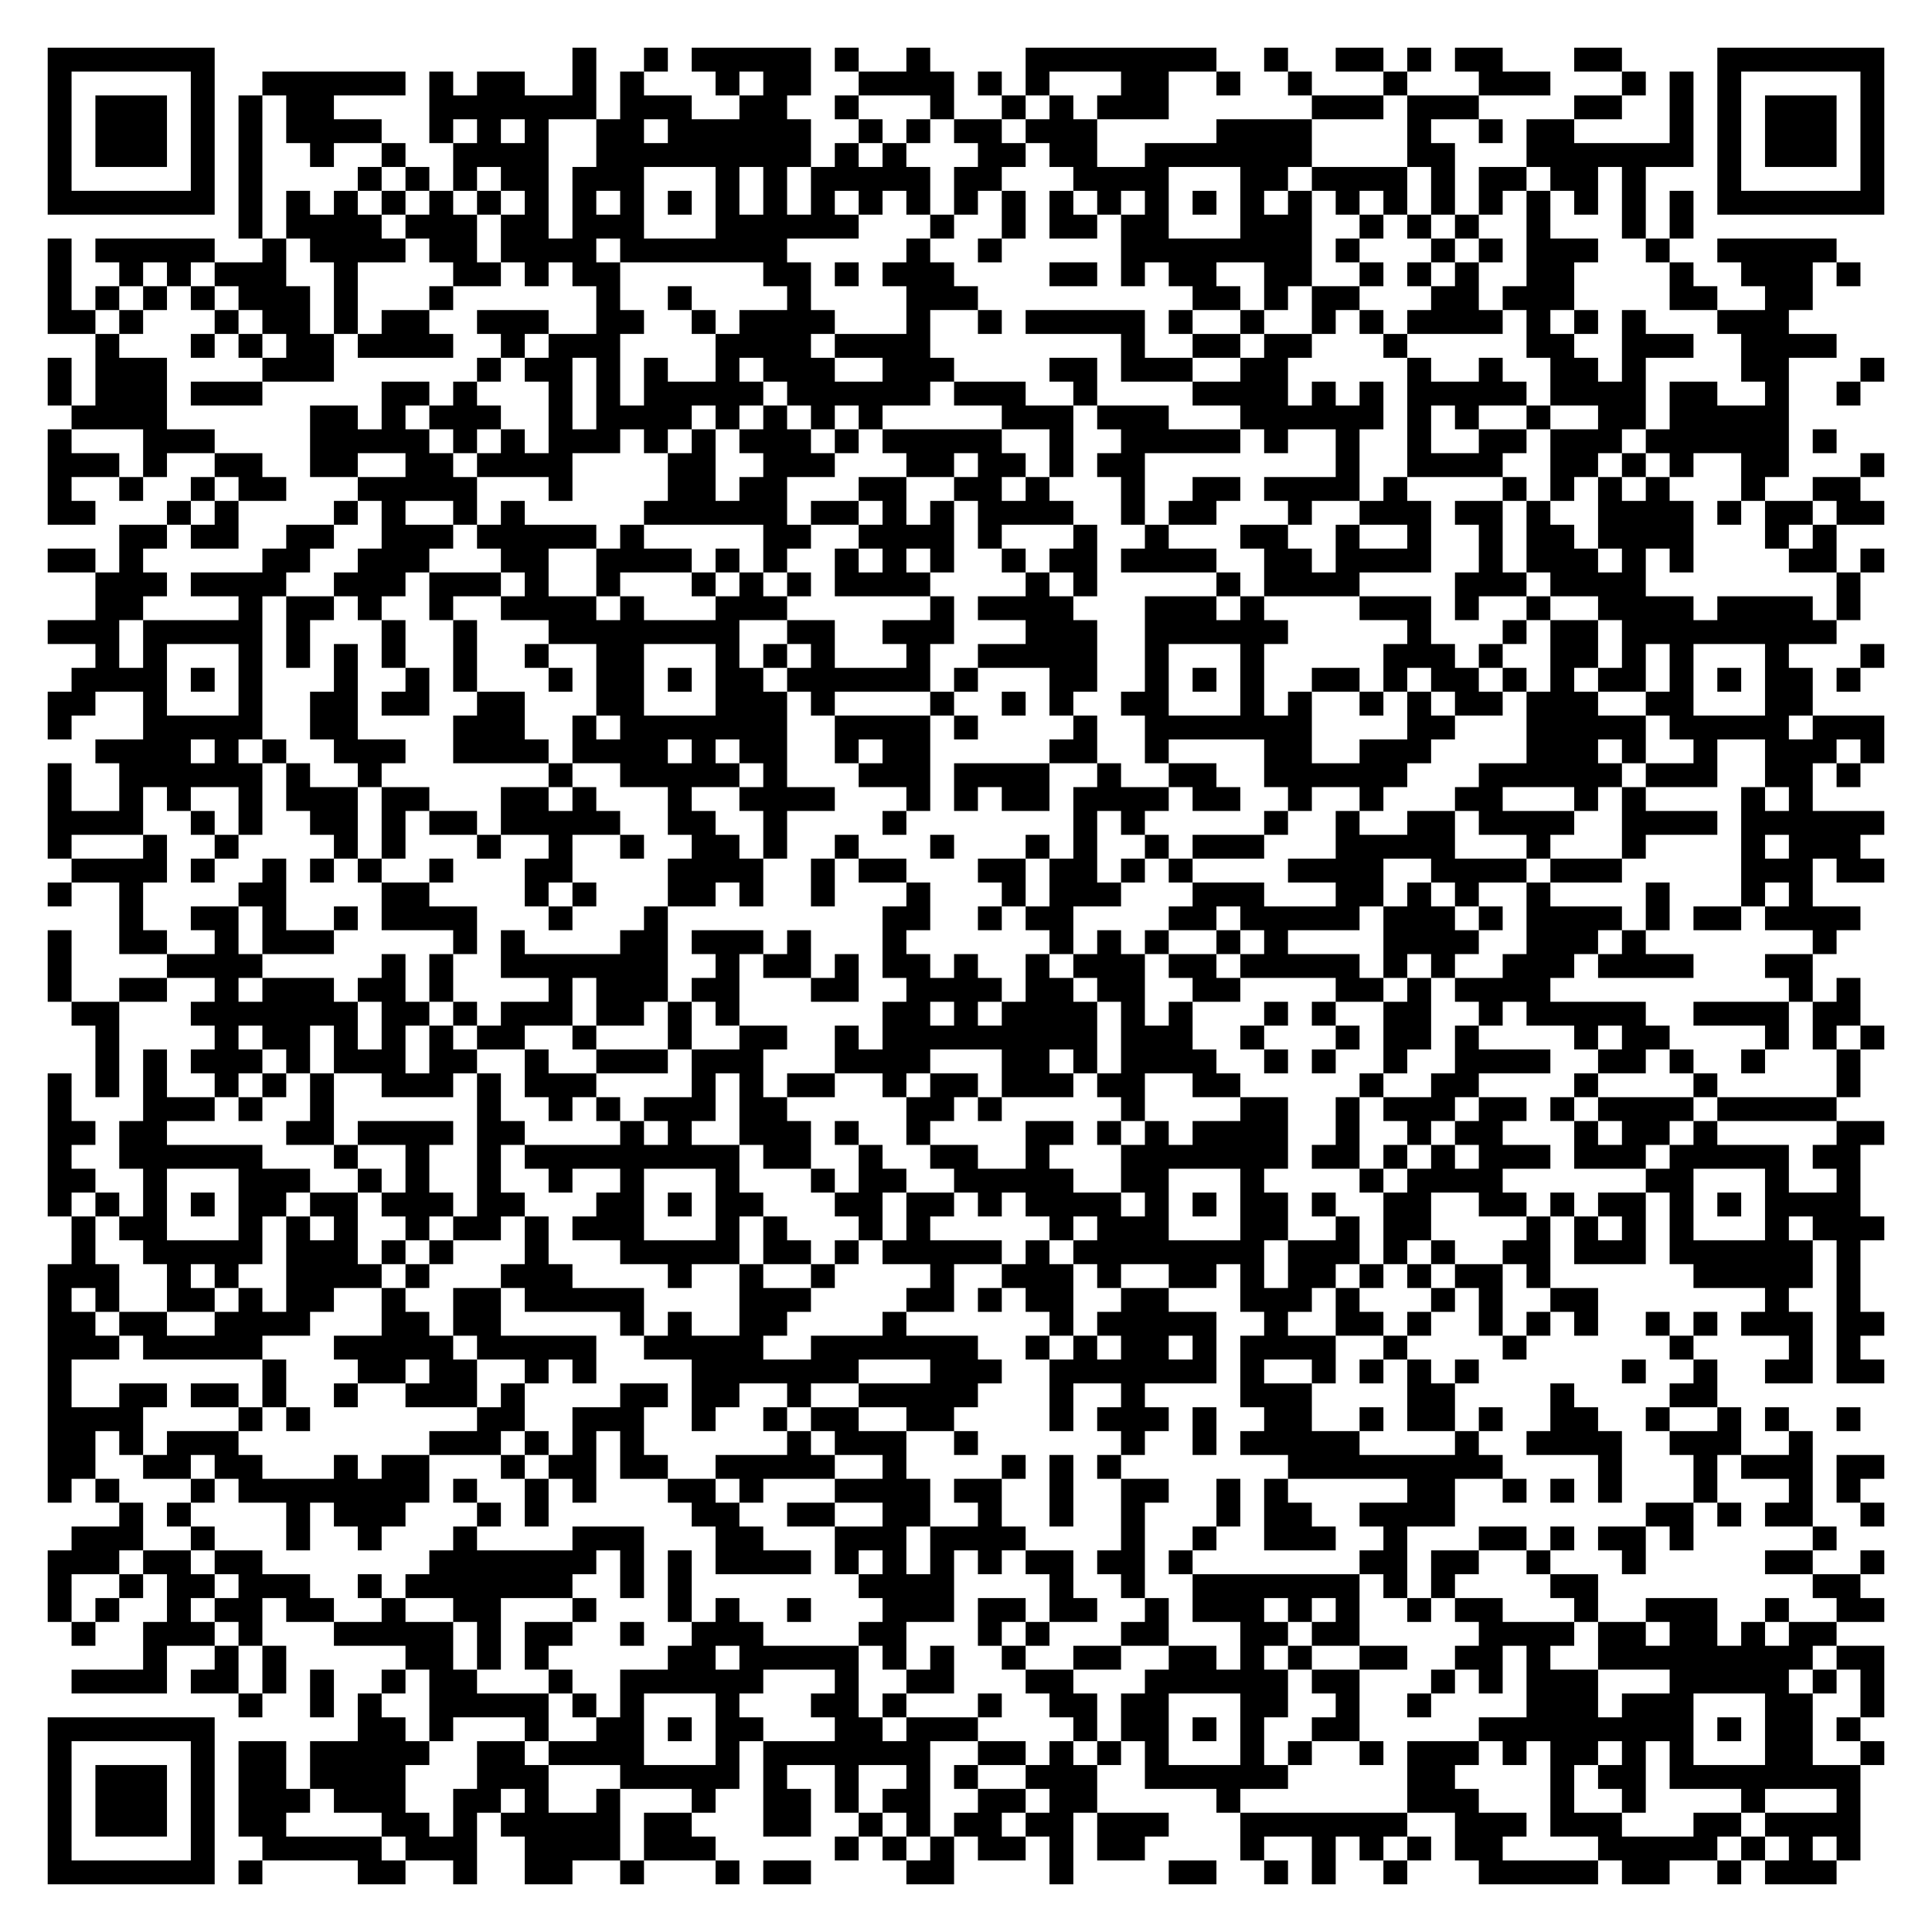
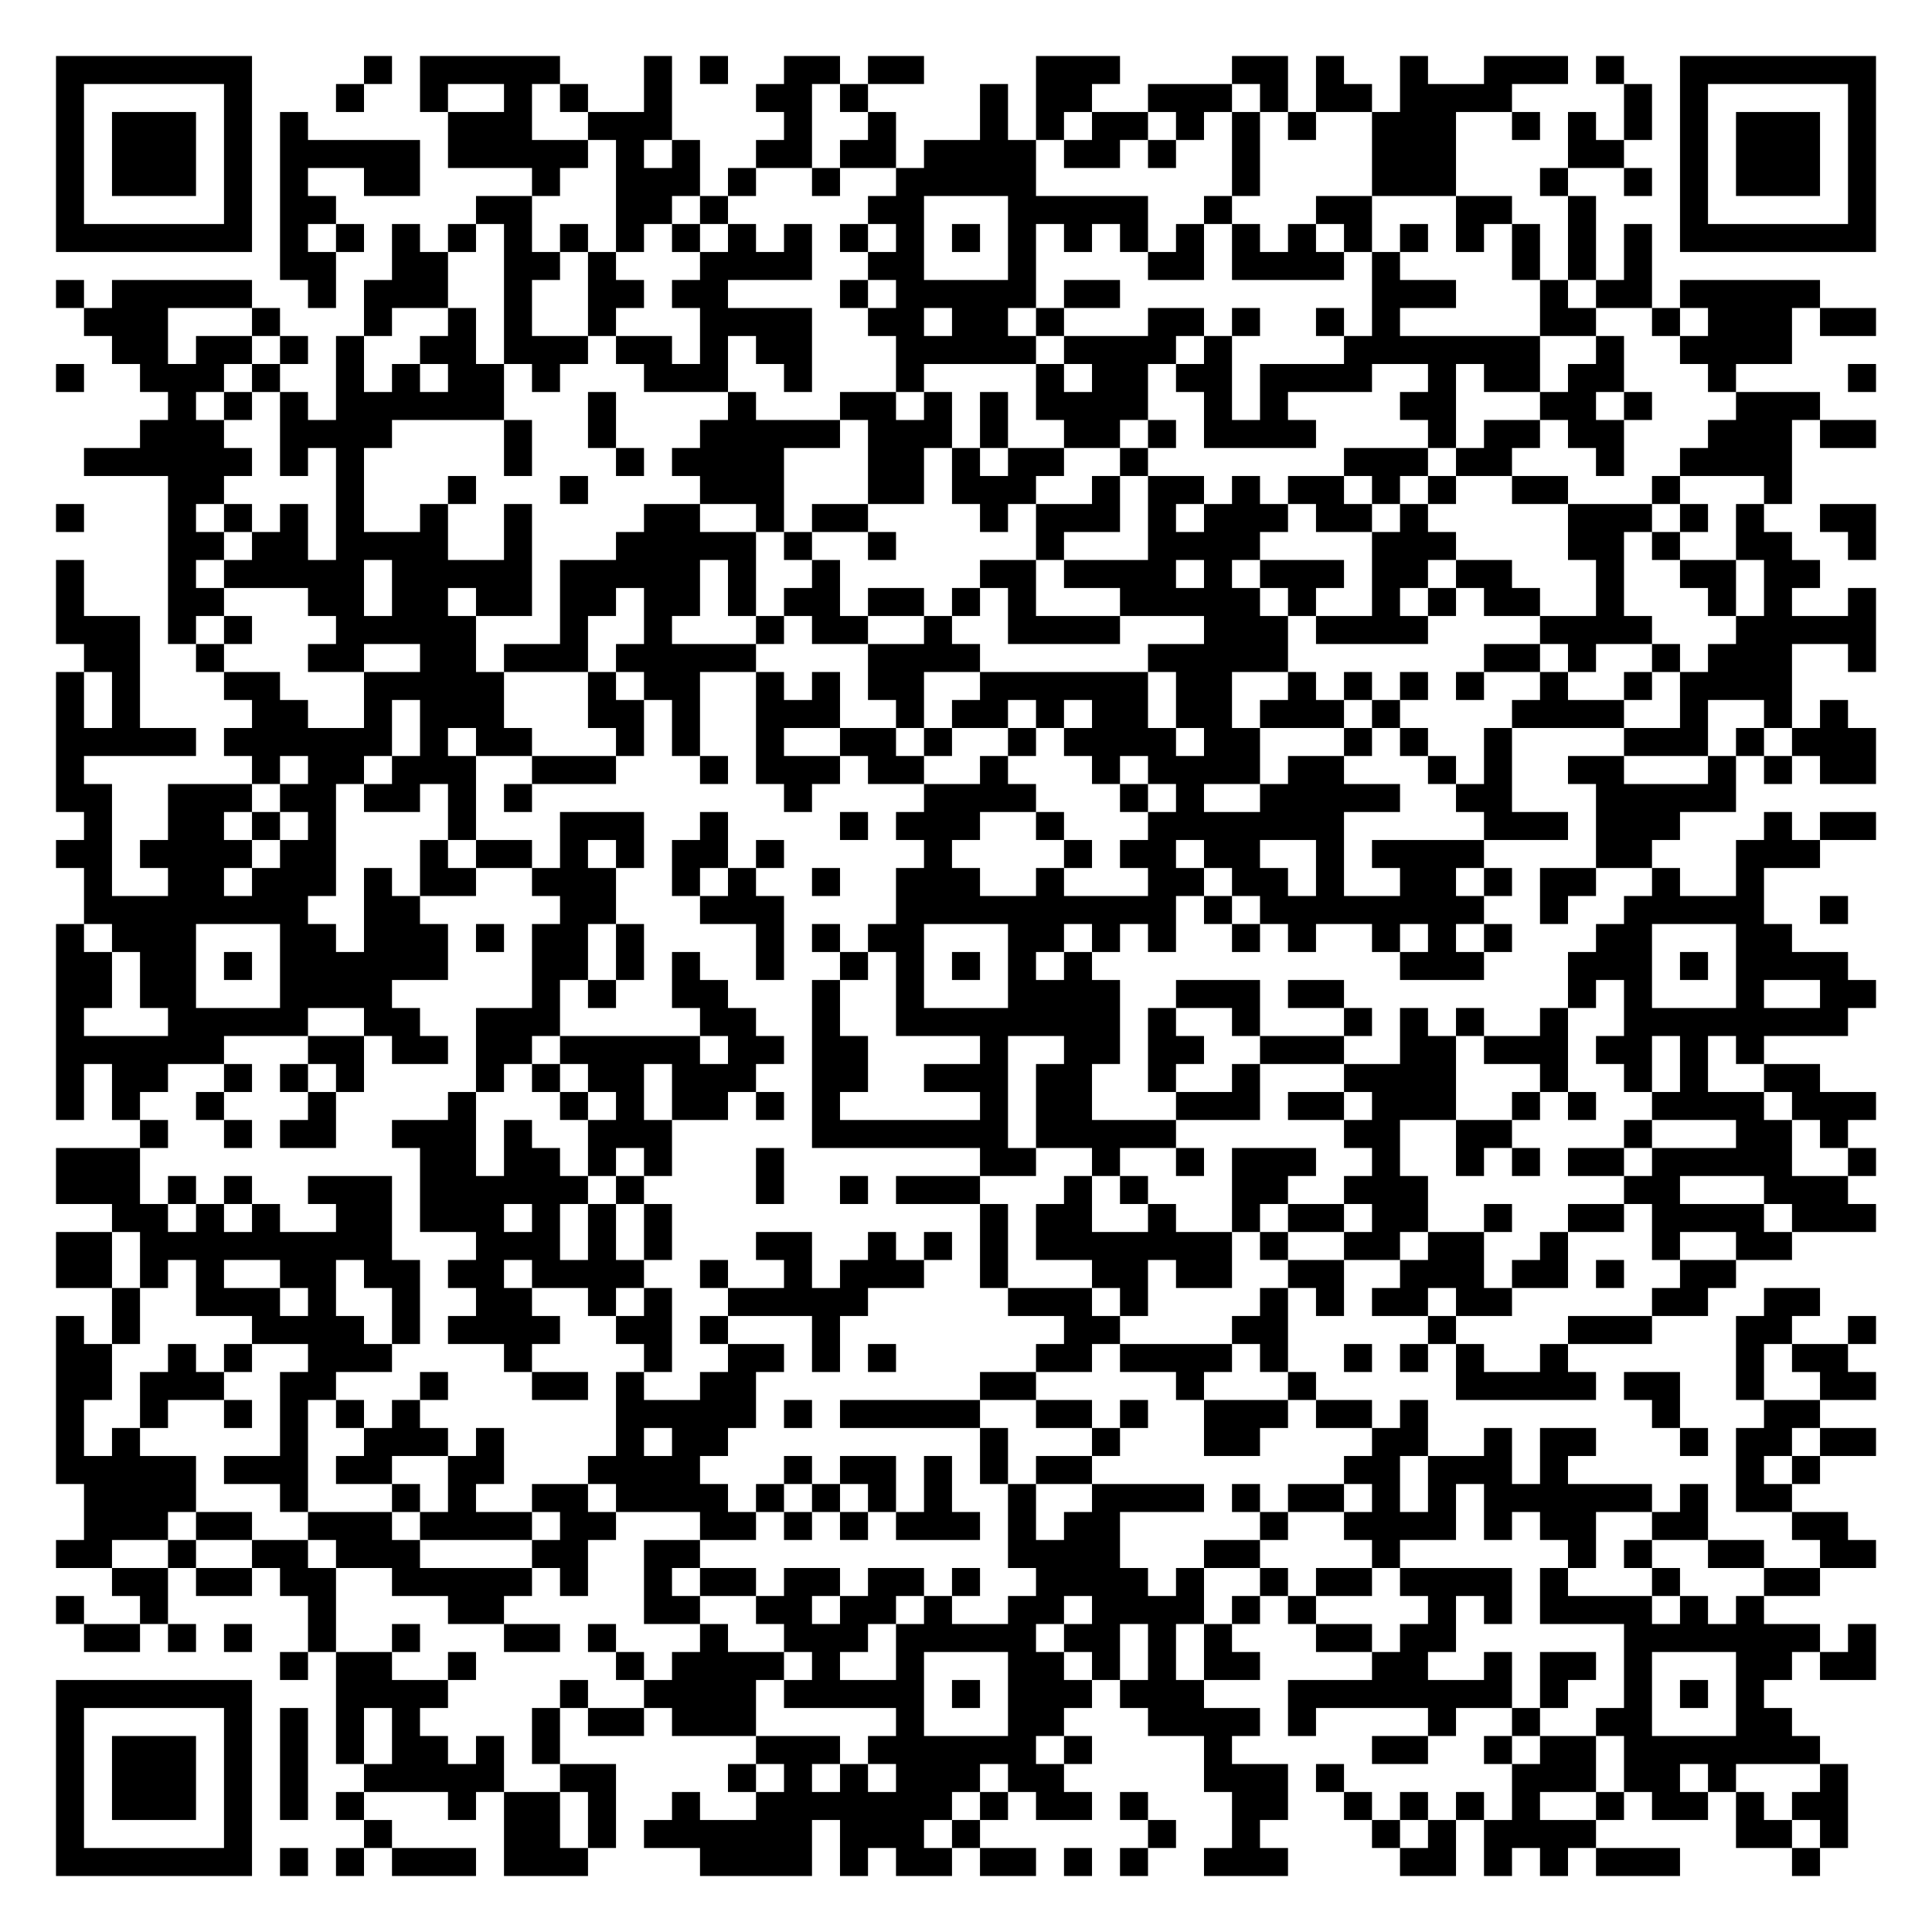
- <svg xmlns="http://www.w3.org/2000/svg" width="324" height="324" class="segno">
+ <svg xmlns="http://www.w3.org/2000/svg" width="276" height="276" class="segno">
  <g transform="scale(4)">
-     <path fill="#fff" d="M0 0h81v81h-81z" />
-     <path class="qrline" stroke="#000" d="M2 2.5h7m15 0h1m2 0h1m1 0h5m1 0h1m2 0h1m4 0h8m2 0h1m2 0h2m1 0h1m1 0h2m3 0h2m4 0h7m-77 1h1m5 0h1m2 0h6m1 0h1m1 0h2m2 0h1m1 0h1m3 0h1m1 0h2m2 0h4m1 0h1m1 0h1m3 0h2m2 0h1m2 0h1m3 0h1m3 0h3m3 0h1m1 0h1m1 0h1m5 0h1m-77 1h1m1 0h3m1 0h1m1 0h1m1 0h2m4 0h7m1 0h3m2 0h2m2 0h1m3 0h1m2 0h1m1 0h1m1 0h3m6 0h3m1 0h3m4 0h2m2 0h1m1 0h1m1 0h3m1 0h1m-77 1h1m1 0h3m1 0h1m1 0h1m1 0h4m2 0h1m1 0h1m1 0h1m2 0h2m1 0h6m2 0h1m1 0h1m1 0h2m1 0h3m5 0h4m4 0h1m2 0h1m1 0h2m4 0h1m1 0h1m1 0h3m1 0h1m-77 1h1m1 0h3m1 0h1m1 0h1m2 0h1m2 0h1m2 0h4m2 0h9m1 0h1m1 0h1m3 0h2m1 0h2m2 0h7m4 0h2m3 0h7m1 0h1m1 0h3m1 0h1m-77 1h1m5 0h1m1 0h1m4 0h1m1 0h1m1 0h1m1 0h2m1 0h3m3 0h1m1 0h1m1 0h5m1 0h2m3 0h4m3 0h2m1 0h4m1 0h1m1 0h2m1 0h2m1 0h1m3 0h1m5 0h1m-77 1h7m1 0h1m1 0h1m1 0h1m1 0h1m1 0h1m1 0h1m1 0h1m1 0h1m1 0h1m1 0h1m1 0h1m1 0h1m1 0h1m1 0h1m1 0h1m1 0h1m1 0h1m1 0h1m1 0h1m1 0h1m1 0h1m1 0h1m1 0h1m1 0h1m1 0h1m1 0h1m1 0h1m1 0h1m1 0h1m1 0h1m1 0h1m1 0h7m-69 1h1m1 0h4m1 0h3m1 0h2m1 0h3m3 0h6m3 0h1m2 0h1m1 0h2m1 0h2m3 0h3m2 0h1m1 0h1m1 0h1m2 0h1m3 0h1m1 0h1m-69 1h1m1 0h5m2 0h1m1 0h4m1 0h2m1 0h4m1 0h7m5 0h1m2 0h1m5 0h8m1 0h1m3 0h1m1 0h1m1 0h3m2 0h1m2 0h5m-75 1h1m2 0h1m1 0h1m1 0h3m2 0h1m4 0h2m1 0h1m1 0h2m6 0h2m1 0h1m1 0h3m4 0h2m1 0h1m1 0h2m2 0h2m2 0h1m1 0h1m1 0h1m2 0h2m4 0h1m2 0h3m1 0h1m-76 1h1m1 0h1m1 0h1m1 0h1m1 0h3m1 0h1m3 0h1m6 0h1m2 0h1m4 0h1m4 0h3m9 0h2m1 0h1m1 0h2m3 0h2m1 0h3m4 0h2m2 0h2m-74 1h2m1 0h1m3 0h1m1 0h2m1 0h1m1 0h2m2 0h3m2 0h2m2 0h1m1 0h4m3 0h1m2 0h1m1 0h5m1 0h1m2 0h1m2 0h1m1 0h1m1 0h4m1 0h1m1 0h1m1 0h1m3 0h3m-71 1h1m3 0h1m1 0h1m1 0h2m1 0h4m2 0h1m1 0h3m4 0h4m1 0h4m8 0h1m2 0h2m1 0h2m3 0h1m5 0h2m2 0h3m2 0h4m-75 1h1m1 0h3m4 0h3m6 0h1m1 0h2m1 0h1m1 0h1m2 0h1m1 0h3m2 0h3m4 0h2m1 0h3m2 0h2m5 0h1m2 0h1m2 0h2m1 0h1m4 0h2m3 0h1m-77 1h1m1 0h3m1 0h3m5 0h2m1 0h1m3 0h1m1 0h1m1 0h5m1 0h6m1 0h3m2 0h1m4 0h4m1 0h1m1 0h1m1 0h5m1 0h4m1 0h2m2 0h1m2 0h1m-75 1h4m6 0h2m1 0h1m1 0h3m2 0h1m1 0h4m1 0h1m1 0h1m1 0h1m1 0h1m5 0h3m1 0h3m3 0h6m1 0h1m1 0h1m2 0h1m2 0h2m1 0h5m-73 1h1m3 0h3m4 0h5m1 0h1m1 0h1m1 0h3m1 0h1m1 0h1m1 0h3m1 0h1m1 0h5m2 0h1m2 0h5m1 0h1m2 0h1m2 0h1m2 0h2m1 0h3m1 0h6m1 0h1m-75 1h3m1 0h1m2 0h2m2 0h2m2 0h2m1 0h4m4 0h2m2 0h3m3 0h2m1 0h2m1 0h1m1 0h2m8 0h1m2 0h4m2 0h2m1 0h1m1 0h1m2 0h2m3 0h1m-77 1h1m2 0h1m2 0h1m1 0h2m3 0h5m3 0h1m4 0h2m1 0h2m3 0h2m2 0h2m1 0h1m3 0h1m2 0h2m1 0h4m1 0h1m4 0h1m1 0h1m1 0h1m1 0h1m3 0h1m2 0h2m-76 1h2m3 0h1m1 0h1m4 0h1m1 0h1m2 0h1m1 0h1m5 0h6m1 0h2m1 0h1m1 0h1m1 0h4m2 0h1m1 0h2m3 0h1m2 0h3m1 0h2m1 0h1m2 0h4m1 0h1m1 0h2m1 0h2m-74 1h2m1 0h2m2 0h2m2 0h3m1 0h5m1 0h1m5 0h2m2 0h4m1 0h1m3 0h1m2 0h1m3 0h2m2 0h1m2 0h1m2 0h1m1 0h2m1 0h4m3 0h1m1 0h1m-75 1h2m1 0h1m5 0h2m2 0h3m3 0h2m2 0h4m1 0h1m1 0h1m2 0h1m1 0h1m1 0h1m2 0h1m1 0h2m1 0h4m2 0h2m1 0h4m2 0h1m1 0h3m1 0h1m1 0h1m4 0h2m1 0h1m-75 1h3m1 0h4m2 0h3m1 0h3m1 0h1m2 0h1m3 0h1m1 0h1m1 0h1m1 0h4m4 0h1m1 0h1m5 0h1m1 0h4m4 0h3m1 0h4m8 0h1m-74 1h2m4 0h1m1 0h2m1 0h1m2 0h1m2 0h4m1 0h1m3 0h3m6 0h1m1 0h4m3 0h3m1 0h1m4 0h3m1 0h1m2 0h1m2 0h4m1 0h4m1 0h1m-76 1h3m1 0h5m1 0h1m3 0h1m2 0h1m3 0h8m2 0h2m2 0h3m3 0h3m2 0h6m5 0h1m3 0h1m1 0h2m1 0h9m-73 1h1m1 0h1m3 0h1m1 0h1m1 0h1m1 0h1m2 0h1m2 0h1m2 0h2m3 0h1m1 0h1m1 0h1m3 0h1m2 0h5m2 0h1m3 0h1m5 0h3m1 0h1m2 0h2m1 0h1m1 0h1m3 0h1m3 0h1m-76 1h4m1 0h1m1 0h1m3 0h1m2 0h1m1 0h1m3 0h1m1 0h2m1 0h1m1 0h2m1 0h6m1 0h1m3 0h2m2 0h1m1 0h1m1 0h1m2 0h2m1 0h1m1 0h2m1 0h1m1 0h1m1 0h2m1 0h1m1 0h1m1 0h2m1 0h1m-76 1h2m2 0h1m3 0h1m2 0h2m1 0h2m2 0h2m3 0h2m3 0h3m1 0h1m4 0h1m2 0h1m1 0h1m2 0h2m3 0h1m1 0h1m2 0h1m1 0h1m1 0h2m1 0h3m2 0h2m3 0h2m-74 1h1m3 0h5m2 0h2m4 0h3m2 0h1m1 0h7m2 0h4m1 0h1m4 0h1m2 0h7m4 0h2m3 0h5m1 0h5m1 0h3m-75 1h4m1 0h1m1 0h1m2 0h3m2 0h4m1 0h4m1 0h1m1 0h2m2 0h1m1 0h2m5 0h2m2 0h1m4 0h2m2 0h3m4 0h3m1 0h1m2 0h1m2 0h3m1 0h1m-77 1h1m2 0h6m1 0h1m2 0h1m7 0h1m2 0h5m1 0h1m3 0h3m1 0h4m2 0h1m2 0h2m2 0h6m3 0h6m1 0h3m2 0h2m1 0h1m-76 1h1m2 0h1m1 0h1m2 0h1m1 0h3m1 0h2m3 0h2m1 0h1m3 0h1m2 0h4m3 0h1m1 0h1m1 0h2m1 0h4m1 0h2m2 0h1m2 0h1m3 0h2m3 0h1m1 0h1m4 0h1m1 0h1m-74 1h4m2 0h1m1 0h1m2 0h2m1 0h1m1 0h2m1 0h5m2 0h2m2 0h1m4 0h1m7 0h1m1 0h1m5 0h1m2 0h1m2 0h2m1 0h4m2 0h4m1 0h6m-77 1h1m3 0h1m2 0h1m4 0h1m1 0h1m3 0h1m2 0h1m2 0h1m2 0h2m1 0h1m2 0h1m3 0h1m3 0h1m1 0h1m2 0h1m1 0h3m3 0h5m3 0h1m3 0h1m4 0h1m1 0h3m-75 1h4m1 0h1m2 0h1m1 0h1m1 0h1m2 0h1m3 0h2m4 0h4m2 0h1m1 0h2m3 0h2m1 0h2m1 0h1m1 0h1m4 0h4m2 0h4m1 0h3m5 0h3m1 0h2m-77 1h1m2 0h1m4 0h2m4 0h2m4 0h1m1 0h1m3 0h2m1 0h1m2 0h1m3 0h1m3 0h1m1 0h3m3 0h3m3 0h2m1 0h1m1 0h1m2 0h1m4 0h1m3 0h1m1 0h1m-71 1h1m2 0h2m1 0h1m2 0h1m1 0h4m3 0h1m3 0h1m9 0h2m2 0h1m1 0h2m4 0h2m1 0h5m1 0h3m1 0h1m1 0h4m1 0h1m1 0h2m1 0h4m-76 1h1m2 0h2m2 0h1m1 0h3m5 0h1m1 0h1m4 0h2m1 0h3m1 0h1m3 0h1m6 0h1m1 0h1m1 0h1m2 0h1m1 0h1m4 0h4m2 0h3m1 0h1m7 0h1m-75 1h1m4 0h4m5 0h1m1 0h1m2 0h7m2 0h1m1 0h2m1 0h1m1 0h2m1 0h1m2 0h1m1 0h3m1 0h2m1 0h5m1 0h1m1 0h1m2 0h3m1 0h4m3 0h2m-74 1h1m2 0h2m2 0h1m1 0h3m1 0h2m1 0h1m4 0h1m1 0h3m1 0h2m3 0h2m2 0h4m1 0h2m1 0h2m2 0h2m4 0h2m1 0h1m1 0h4m10 0h1m1 0h1m-75 1h2m3 0h7m1 0h2m1 0h1m1 0h3m1 0h2m1 0h1m1 0h1m6 0h2m1 0h1m1 0h4m1 0h1m1 0h1m3 0h1m1 0h1m2 0h2m2 0h1m1 0h5m2 0h4m1 0h2m-74 1h1m4 0h1m1 0h2m1 0h1m1 0h1m1 0h1m1 0h2m2 0h1m3 0h1m2 0h2m2 0h1m1 0h9m1 0h3m2 0h1m3 0h1m1 0h2m1 0h1m4 0h1m1 0h2m4 0h1m1 0h1m1 0h1m-75 1h1m1 0h1m1 0h3m1 0h1m1 0h3m1 0h2m2 0h1m2 0h3m1 0h3m3 0h4m3 0h2m1 0h1m1 0h4m2 0h1m1 0h1m2 0h1m2 0h4m2 0h2m1 0h1m2 0h1m3 0h1m-76 1h1m1 0h1m1 0h1m2 0h1m1 0h1m1 0h1m2 0h3m1 0h1m1 0h3m4 0h1m1 0h1m1 0h2m2 0h1m1 0h2m1 0h3m1 0h2m2 0h2m5 0h1m2 0h2m4 0h1m4 0h1m5 0h1m-76 1h1m3 0h3m1 0h1m2 0h1m6 0h1m2 0h1m1 0h1m1 0h3m1 0h2m5 0h2m1 0h1m5 0h1m4 0h2m2 0h1m1 0h3m1 0h2m1 0h1m1 0h4m1 0h5m-75 1h2m1 0h2m5 0h2m1 0h4m1 0h2m4 0h1m1 0h1m2 0h3m1 0h1m2 0h1m4 0h2m1 0h1m1 0h1m1 0h4m2 0h1m2 0h1m1 0h2m3 0h1m1 0h2m1 0h1m5 0h2m-77 1h1m2 0h6m3 0h1m2 0h1m2 0h1m1 0h9m1 0h2m2 0h1m2 0h2m2 0h1m3 0h7m1 0h2m1 0h1m1 0h1m1 0h3m1 0h3m1 0h5m1 0h2m-76 1h2m2 0h1m3 0h3m2 0h1m1 0h1m2 0h1m2 0h1m2 0h1m3 0h1m3 0h1m1 0h2m2 0h5m2 0h2m3 0h1m4 0h1m1 0h4m6 0h2m3 0h1m2 0h1m-76 1h1m1 0h1m1 0h1m1 0h1m1 0h2m1 0h2m1 0h3m1 0h2m3 0h2m1 0h1m1 0h2m3 0h2m1 0h2m1 0h1m1 0h4m1 0h1m1 0h1m1 0h2m1 0h1m2 0h2m2 0h2m1 0h1m1 0h2m1 0h1m1 0h1m1 0h4m-75 1h1m1 0h2m3 0h1m1 0h1m1 0h1m2 0h1m1 0h2m1 0h1m1 0h3m3 0h1m1 0h1m3 0h1m1 0h1m5 0h1m1 0h3m3 0h2m2 0h1m1 0h2m4 0h1m1 0h1m1 0h1m1 0h1m3 0h1m1 0h3m-76 1h1m2 0h5m1 0h3m1 0h1m1 0h1m3 0h1m3 0h5m1 0h2m1 0h1m1 0h5m1 0h1m1 0h8m1 0h3m1 0h1m1 0h1m2 0h2m1 0h3m1 0h6m1 0h1m-76 1h3m2 0h1m1 0h1m2 0h4m1 0h1m3 0h3m4 0h1m2 0h1m2 0h1m4 0h1m2 0h3m1 0h1m2 0h2m1 0h1m1 0h2m1 0h1m1 0h1m1 0h2m1 0h1m6 0h5m1 0h1m-76 1h1m1 0h1m2 0h2m1 0h1m1 0h2m2 0h1m2 0h2m1 0h5m4 0h3m4 0h2m1 0h1m1 0h2m2 0h2m3 0h3m1 0h1m3 0h1m1 0h1m2 0h2m7 0h1m2 0h1m-76 1h2m1 0h2m2 0h4m3 0h2m1 0h2m5 0h1m1 0h1m2 0h2m4 0h1m6 0h1m1 0h5m2 0h1m2 0h2m1 0h1m2 0h1m1 0h1m1 0h1m2 0h1m1 0h1m1 0h3m1 0h2m-77 1h3m1 0h5m3 0h5m1 0h5m2 0h5m2 0h7m2 0h1m1 0h1m1 0h2m1 0h1m1 0h4m2 0h1m4 0h1m6 0h1m4 0h1m1 0h1m-76 1h1m8 0h1m3 0h2m1 0h2m2 0h1m1 0h1m4 0h7m3 0h3m2 0h7m1 0h1m2 0h1m1 0h1m1 0h1m1 0h1m6 0h1m2 0h1m2 0h2m1 0h2m-77 1h1m2 0h2m1 0h2m1 0h1m2 0h1m2 0h3m1 0h1m4 0h2m1 0h2m2 0h1m2 0h5m3 0h1m2 0h1m4 0h3m4 0h2m4 0h1m4 0h2m-70 1h4m4 0h1m1 0h1m7 0h2m2 0h3m2 0h1m2 0h1m1 0h2m2 0h2m4 0h1m1 0h3m1 0h1m2 0h2m2 0h1m1 0h2m1 0h1m2 0h2m2 0h1m2 0h1m1 0h1m2 0h1m-76 1h2m1 0h1m1 0h3m8 0h3m1 0h1m1 0h1m1 0h1m6 0h1m1 0h3m2 0h1m6 0h1m2 0h1m1 0h5m4 0h1m2 0h4m2 0h3m2 0h1m-74 1h2m2 0h2m1 0h2m3 0h1m1 0h2m3 0h1m1 0h2m1 0h2m2 0h5m2 0h1m4 0h1m1 0h1m1 0h1m7 0h9m4 0h1m3 0h1m1 0h3m1 0h2m-77 1h1m1 0h1m3 0h1m1 0h8m1 0h1m2 0h1m1 0h1m3 0h2m1 0h1m3 0h4m1 0h2m2 0h1m2 0h2m2 0h1m1 0h1m5 0h2m2 0h1m1 0h1m1 0h1m3 0h1m3 0h1m1 0h1m-73 1h1m1 0h1m4 0h1m1 0h3m3 0h1m1 0h1m6 0h2m2 0h2m2 0h2m2 0h1m2 0h1m2 0h1m3 0h1m1 0h2m2 0h4m8 0h2m1 0h1m1 0h2m2 0h1m-76 1h3m2 0h1m3 0h1m2 0h1m3 0h1m4 0h3m3 0h2m3 0h3m1 0h4m4 0h1m2 0h1m2 0h3m2 0h1m3 0h2m1 0h1m1 0h2m1 0h1m5 0h1m-75 1h3m1 0h2m1 0h2m7 0h7m1 0h1m1 0h1m1 0h4m1 0h1m1 0h1m1 0h1m1 0h1m1 0h2m1 0h2m1 0h1m7 0h2m1 0h2m2 0h1m3 0h1m5 0h2m2 0h1m-77 1h1m2 0h1m1 0h2m1 0h3m2 0h1m1 0h7m2 0h1m1 0h1m7 0h4m4 0h1m2 0h1m2 0h7m1 0h1m1 0h1m4 0h2m9 0h2m-76 1h1m1 0h1m2 0h1m1 0h2m1 0h2m2 0h1m2 0h2m3 0h1m3 0h1m1 0h1m2 0h1m3 0h3m1 0h2m1 0h2m2 0h1m1 0h3m1 0h1m1 0h1m2 0h1m1 0h2m3 0h1m2 0h3m2 0h1m2 0h2m-76 1h1m2 0h3m1 0h1m3 0h5m1 0h1m1 0h2m2 0h1m2 0h3m4 0h2m3 0h1m1 0h1m3 0h2m3 0h2m1 0h2m5 0h4m1 0h2m1 0h2m1 0h1m1 0h2m-71 1h1m2 0h1m1 0h1m5 0h2m1 0h1m1 0h1m5 0h2m1 0h5m1 0h1m1 0h1m2 0h1m2 0h2m2 0h2m1 0h1m1 0h1m2 0h2m2 0h2m1 0h1m2 0h9m1 0h2m-76 1h4m1 0h2m1 0h1m1 0h1m2 0h1m1 0h2m3 0h1m2 0h6m3 0h1m2 0h2m3 0h2m3 0h6m1 0h2m3 0h1m1 0h1m1 0h3m3 0h5m1 0h1m1 0h1m-69 1h1m2 0h1m1 0h1m2 0h5m1 0h1m1 0h1m3 0h1m3 0h2m1 0h1m3 0h1m2 0h2m1 0h2m3 0h2m2 0h1m2 0h1m4 0h3m1 0h3m3 0h2m2 0h1m-77 1h7m6 0h2m1 0h1m3 0h1m2 0h2m1 0h1m1 0h2m3 0h2m1 0h3m4 0h1m1 0h2m1 0h1m1 0h1m2 0h2m5 0h9m1 0h1m1 0h2m1 0h1m-76 1h1m5 0h1m1 0h2m1 0h5m2 0h2m1 0h4m3 0h1m1 0h7m2 0h2m1 0h1m1 0h1m1 0h1m3 0h1m1 0h1m2 0h1m1 0h3m1 0h1m1 0h2m1 0h1m1 0h1m3 0h2m2 0h1m-77 1h1m1 0h3m1 0h1m1 0h2m1 0h4m3 0h3m3 0h5m1 0h1m2 0h1m2 0h1m1 0h1m2 0h3m2 0h6m5 0h2m4 0h1m1 0h2m1 0h8m-76 1h1m1 0h3m1 0h1m1 0h3m1 0h3m2 0h2m1 0h1m2 0h1m3 0h1m2 0h2m1 0h1m1 0h2m2 0h2m1 0h2m5 0h1m7 0h3m3 0h1m2 0h1m4 0h1m3 0h1m-76 1h1m1 0h3m1 0h1m1 0h2m4 0h2m1 0h1m1 0h5m1 0h2m3 0h2m2 0h1m1 0h1m1 0h2m1 0h2m1 0h3m3 0h7m2 0h3m1 0h3m3 0h2m1 0h4m-76 1h1m5 0h1m2 0h5m1 0h3m2 0h4m1 0h3m5 0h1m1 0h1m1 0h1m1 0h2m1 0h1m1 0h2m4 0h1m2 0h1m1 0h1m1 0h1m1 0h2m4 0h5m1 0h1m1 0h1m1 0h1m-76 1h7m1 0h1m4 0h2m2 0h1m2 0h2m2 0h1m3 0h1m1 0h2m4 0h2m4 0h1m4 0h2m2 0h1m1 0h1m2 0h1m3 0h5m1 0h2m2 0h1m1 0h3" />
+     <path fill="#fff" d="M0 0h69v69h-69z" />
+     <path class="qrline" stroke="#000" d="M2 2.5h7m4 0h1m1 0h5m3 0h1m1 0h1m2 0h2m1 0h2m4 0h3m4 0h2m1 0h1m2 0h1m2 0h3m1 0h1m2 0h7m-65 1h1m5 0h1m3 0h1m2 0h1m2 0h1m1 0h1m2 0h1m3 0h2m1 0h1m4 0h1m1 0h2m2 0h3m1 0h1m1 0h2m1 0h4m4 0h1m1 0h1m5 0h1m-65 1h1m1 0h3m1 0h1m1 0h1m5 0h3m2 0h3m4 0h1m2 0h1m3 0h1m1 0h1m1 0h2m1 0h1m1 0h1m1 0h1m2 0h3m2 0h1m1 0h1m1 0h1m1 0h1m1 0h3m1 0h1m-65 1h1m1 0h3m1 0h1m1 0h5m1 0h5m1 0h1m1 0h1m2 0h2m1 0h2m1 0h4m1 0h2m1 0h1m2 0h1m4 0h3m4 0h2m2 0h1m1 0h3m1 0h1m-65 1h1m1 0h3m1 0h1m1 0h1m2 0h2m4 0h1m2 0h3m1 0h1m2 0h1m2 0h5m7 0h1m4 0h3m3 0h1m2 0h1m1 0h1m1 0h3m1 0h1m-65 1h1m5 0h1m1 0h2m5 0h2m3 0h2m1 0h1m5 0h2m3 0h5m2 0h1m3 0h2m3 0h2m2 0h1m3 0h1m5 0h1m-65 1h7m1 0h1m1 0h1m1 0h1m1 0h1m1 0h1m1 0h1m1 0h1m1 0h1m1 0h1m1 0h1m1 0h1m1 0h1m1 0h1m1 0h1m1 0h1m1 0h1m1 0h1m1 0h1m1 0h1m1 0h1m1 0h1m1 0h1m1 0h1m1 0h1m1 0h1m1 0h7m-57 1h2m2 0h2m2 0h2m1 0h1m3 0h4m2 0h2m3 0h1m4 0h2m1 0h4m1 0h1m4 0h1m1 0h1m1 0h1m-57 1h1m1 0h5m2 0h1m1 0h3m2 0h1m2 0h2m1 0h2m4 0h1m1 0h5m1 0h2m9 0h3m3 0h1m1 0h2m1 0h5m-62 1h3m3 0h1m3 0h1m2 0h1m1 0h1m2 0h1m3 0h4m2 0h2m1 0h2m1 0h1m3 0h2m1 0h1m2 0h1m1 0h1m5 0h2m2 0h1m1 0h3m1 0h2m-63 1h2m1 0h2m1 0h1m1 0h1m2 0h2m1 0h3m1 0h2m1 0h1m1 0h2m3 0h5m1 0h4m1 0h1m4 0h7m2 0h1m2 0h4m-62 1h1m2 0h3m1 0h1m2 0h1m1 0h1m1 0h2m1 0h1m3 0h3m2 0h1m3 0h1m4 0h1m1 0h2m1 0h2m1 0h4m2 0h1m1 0h2m1 0h2m3 0h1m4 0h1m-61 1h1m1 0h1m1 0h1m1 0h6m3 0h1m4 0h1m3 0h2m1 0h1m1 0h1m1 0h4m2 0h1m1 0h1m4 0h2m3 0h2m1 0h1m3 0h3m-60 1h3m2 0h4m4 0h1m2 0h1m3 0h5m1 0h3m1 0h1m2 0h2m1 0h1m1 0h4m4 0h1m1 0h2m1 0h2m3 0h3m1 0h2m-64 1h6m1 0h1m1 0h1m5 0h1m3 0h1m1 0h4m3 0h2m1 0h1m1 0h2m2 0h1m7 0h3m1 0h2m3 0h1m2 0h4m-58 1h2m4 0h1m3 0h1m3 0h1m4 0h3m3 0h2m1 0h3m2 0h1m1 0h2m1 0h1m1 0h2m1 0h1m1 0h1m2 0h2m3 0h1m3 0h1m-62 1h1m3 0h1m1 0h1m1 0h1m1 0h1m2 0h1m2 0h1m4 0h2m2 0h1m1 0h2m4 0h1m1 0h3m1 0h1m1 0h3m1 0h2m1 0h1m5 0h3m1 0h1m1 0h1m2 0h2m-61 1h2m1 0h2m1 0h4m2 0h1m3 0h5m1 0h1m2 0h1m5 0h1m3 0h4m4 0h3m4 0h2m1 0h1m2 0h2m2 0h1m-65 1h1m3 0h1m1 0h5m1 0h5m1 0h5m1 0h1m2 0h1m5 0h2m1 0h4m1 0h1m1 0h3m1 0h2m1 0h2m3 0h1m2 0h2m1 0h2m-63 1h1m3 0h2m3 0h2m1 0h2m1 0h2m1 0h2m1 0h2m1 0h1m1 0h2m1 0h2m1 0h1m1 0h1m3 0h5m1 0h1m2 0h1m1 0h1m1 0h2m2 0h1m3 0h1m1 0h1m2 0h1m-65 1h3m1 0h1m1 0h1m3 0h5m3 0h1m2 0h1m3 0h1m1 0h2m2 0h1m2 0h4m3 0h3m1 0h4m4 0h4m3 0h5m-64 1h2m2 0h1m3 0h2m2 0h2m1 0h3m1 0h5m4 0h4m6 0h5m7 0h2m1 0h1m2 0h1m1 0h3m2 0h1m-65 1h1m1 0h1m3 0h2m3 0h5m3 0h1m1 0h2m2 0h1m1 0h1m1 0h2m2 0h6m1 0h2m2 0h1m1 0h1m1 0h1m1 0h1m2 0h1m2 0h1m1 0h4m-62 1h1m1 0h1m4 0h2m2 0h1m1 0h3m3 0h2m1 0h1m2 0h3m2 0h1m1 0h2m1 0h1m1 0h2m1 0h2m1 0h3m1 0h1m4 0h4m2 0h1m2 0h1m1 0h1m-64 1h5m1 0h6m1 0h1m1 0h2m3 0h1m1 0h1m2 0h1m2 0h2m1 0h1m2 0h1m1 0h4m1 0h2m3 0h1m1 0h1m2 0h1m4 0h3m1 0h1m1 0h3m-65 1h1m6 0h1m1 0h2m1 0h3m2 0h3m3 0h1m1 0h3m1 0h2m2 0h1m3 0h1m1 0h4m1 0h2m3 0h1m1 0h1m2 0h2m3 0h1m1 0h1m1 0h2m-65 1h2m2 0h3m1 0h2m1 0h2m1 0h1m1 0h1m9 0h1m4 0h4m3 0h1m1 0h1m2 0h5m2 0h2m3 0h5m-59 1h1m2 0h2m1 0h1m1 0h1m4 0h1m3 0h3m2 0h1m4 0h1m1 0h3m2 0h1m3 0h7m5 0h3m1 0h3m3 0h1m1 0h2m-65 1h2m1 0h4m1 0h2m3 0h1m1 0h2m1 0h1m1 0h1m1 0h2m1 0h1m5 0h1m4 0h1m1 0h2m1 0h2m2 0h1m1 0h4m4 0h2m3 0h3m-62 1h1m2 0h2m1 0h3m1 0h1m1 0h2m2 0h3m2 0h1m1 0h1m2 0h1m2 0h3m2 0h1m3 0h2m1 0h2m1 0h1m2 0h2m1 0h1m1 0h2m2 0h1m2 0h1m-60 1h8m2 0h2m5 0h2m3 0h3m4 0h10m1 0h1m1 0h8m2 0h1m2 0h5m2 0h1m-64 1h1m1 0h3m3 0h2m1 0h3m1 0h1m1 0h2m1 0h1m4 0h1m1 0h1m1 0h2m3 0h2m1 0h1m1 0h1m2 0h1m1 0h1m2 0h1m1 0h1m1 0h1m3 0h2m3 0h2m-62 1h2m1 0h2m1 0h1m1 0h6m3 0h2m1 0h1m1 0h1m2 0h1m2 0h1m1 0h1m1 0h1m1 0h1m1 0h1m11 0h3m3 0h3m1 0h1m1 0h4m-64 1h2m1 0h2m3 0h4m5 0h1m1 0h1m2 0h2m3 0h1m2 0h1m3 0h4m2 0h3m1 0h2m8 0h1m1 0h1m3 0h1m2 0h2m-65 1h1m3 0h5m2 0h2m2 0h3m5 0h2m2 0h1m2 0h8m1 0h1m2 0h1m3 0h1m1 0h1m1 0h1m2 0h1m2 0h8m-64 1h6m3 0h2m1 0h2m1 0h2m1 0h5m1 0h2m1 0h2m4 0h1m2 0h2m1 0h2m2 0h3m2 0h2m1 0h3m1 0h2m1 0h1m1 0h1m-61 1h1m1 0h2m2 0h1m1 0h1m1 0h1m4 0h1m1 0h1m1 0h2m1 0h3m2 0h2m2 0h3m1 0h2m2 0h1m2 0h1m3 0h4m3 0h1m2 0h1m1 0h1m2 0h2m-63 1h1m1 0h1m2 0h1m3 0h1m4 0h1m3 0h1m1 0h1m1 0h2m1 0h1m1 0h1m5 0h1m1 0h2m3 0h3m1 0h2m1 0h3m2 0h1m1 0h1m2 0h4m1 0h3m-62 1h1m2 0h1m1 0h2m2 0h3m1 0h1m2 0h3m5 0h7m1 0h5m6 0h2m2 0h2m4 0h1m3 0h2m1 0h1m-64 1h3m10 0h2m1 0h2m1 0h1m1 0h1m3 0h1m7 0h2m2 0h1m2 0h1m1 0h3m2 0h1m2 0h1m1 0h1m1 0h2m1 0h5m2 0h1m-65 1h3m1 0h1m1 0h1m2 0h3m1 0h6m1 0h1m4 0h1m2 0h1m1 0h3m3 0h1m1 0h1m3 0h2m2 0h3m7 0h2m3 0h3m-62 1h2m1 0h1m1 0h1m2 0h2m1 0h3m1 0h1m1 0h1m1 0h1m11 0h1m1 0h2m2 0h1m2 0h1m1 0h2m1 0h2m2 0h1m2 0h2m1 0h4m1 0h3m-65 1h2m1 0h9m3 0h3m1 0h1m1 0h1m3 0h2m2 0h1m1 0h1m1 0h1m1 0h7m1 0h1m2 0h2m1 0h2m2 0h1m3 0h1m2 0h2m-62 1h2m1 0h1m1 0h1m2 0h2m1 0h2m1 0h2m1 0h4m2 0h1m2 0h1m1 0h3m2 0h1m3 0h2m1 0h2m2 0h2m2 0h3m1 0h2m1 0h1m2 0h2m-58 1h1m2 0h3m1 0h1m2 0h1m2 0h2m2 0h1m1 0h1m2 0h5m5 0h3m1 0h1m4 0h1m1 0h1m1 0h2m1 0h2m5 0h2m2 0h2m-63 1h1m1 0h1m4 0h4m1 0h1m1 0h4m2 0h2m1 0h1m3 0h1m8 0h2m4 0h2m5 0h1m4 0h3m3 0h2m2 0h1m-65 1h2m2 0h1m1 0h1m2 0h3m4 0h1m4 0h1m2 0h2m1 0h1m1 0h1m5 0h2m1 0h4m1 0h1m2 0h1m1 0h1m1 0h1m2 0h1m6 0h1m1 0h2m-64 1h2m1 0h3m2 0h2m3 0h1m3 0h2m1 0h1m2 0h2m8 0h2m5 0h1m3 0h1m5 0h5m1 0h2m2 0h1m2 0h2m-65 1h1m2 0h1m2 0h1m1 0h1m1 0h1m1 0h1m7 0h5m1 0h1m1 0h5m2 0h2m1 0h1m2 0h3m1 0h2m1 0h1m8 0h1m3 0h2m-63 1h1m1 0h1m5 0h1m2 0h3m1 0h1m4 0h1m1 0h2m9 0h1m3 0h1m3 0h2m4 0h2m2 0h1m1 0h2m3 0h1m1 0h2m1 0h2m-65 1h5m1 0h3m1 0h2m2 0h2m3 0h4m3 0h1m1 0h2m1 0h1m1 0h1m1 0h2m9 0h2m1 0h3m1 0h1m6 0h1m1 0h1m-62 1h4m3 0h1m3 0h1m1 0h1m2 0h2m1 0h4m1 0h1m1 0h1m1 0h1m1 0h1m2 0h1m2 0h4m1 0h1m1 0h2m1 0h1m1 0h1m1 0h6m1 0h1m1 0h2m-61 1h3m1 0h2m2 0h3m1 0h4m1 0h2m3 0h2m1 0h1m1 0h1m1 0h3m1 0h1m1 0h2m5 0h1m2 0h4m1 0h1m1 0h2m2 0h2m3 0h2m-64 1h2m2 0h1m2 0h2m1 0h3m4 0h2m2 0h2m11 0h4m3 0h2m4 0h1m6 0h1m1 0h1m2 0h2m2 0h2m-63 1h2m1 0h2m1 0h2m2 0h5m1 0h1m2 0h1m1 0h2m1 0h2m1 0h2m1 0h1m2 0h4m1 0h1m2 0h1m1 0h2m1 0h4m1 0h1m3 0h1m3 0h2m-63 1h1m2 0h1m5 0h1m4 0h2m5 0h2m2 0h2m1 0h2m1 0h1m2 0h2m1 0h4m1 0h1m1 0h1m4 0h1m1 0h1m1 0h4m1 0h1m1 0h1m-60 1h2m1 0h1m1 0h1m2 0h1m2 0h1m3 0h2m1 0h1m3 0h1m2 0h3m1 0h5m1 0h2m1 0h1m1 0h1m3 0h2m1 0h2m6 0h7m1 0h1m-57 1h1m1 0h2m2 0h1m5 0h1m1 0h4m1 0h1m2 0h1m3 0h2m1 0h1m1 0h1m1 0h2m4 0h2m2 0h1m1 0h2m1 0h1m3 0h2m1 0h2m-65 1h7m3 0h4m4 0h1m2 0h4m1 0h5m1 0h1m1 0h3m1 0h3m3 0h8m1 0h1m2 0h1m1 0h1m1 0h1m-61 1h1m5 0h1m1 0h1m1 0h1m1 0h1m4 0h1m1 0h2m1 0h3m5 0h1m3 0h2m3 0h4m1 0h1m4 0h1m2 0h1m2 0h2m3 0h2m-62 1h1m1 0h3m1 0h1m1 0h1m1 0h1m1 0h2m1 0h1m1 0h1m7 0h3m1 0h6m1 0h1m4 0h1m5 0h2m2 0h1m1 0h2m1 0h7m-63 1h1m1 0h3m1 0h1m1 0h1m2 0h5m2 0h2m4 0h1m1 0h1m1 0h1m1 0h3m1 0h2m5 0h3m1 0h1m6 0h3m1 0h2m1 0h1m3 0h1m-64 1h1m1 0h3m1 0h1m1 0h1m1 0h1m3 0h1m1 0h2m1 0h1m2 0h1m2 0h7m1 0h1m1 0h2m1 0h1m3 0h2m2 0h1m1 0h1m1 0h1m1 0h1m2 0h1m1 0h2m1 0h1m1 0h2m-64 1h1m5 0h1m4 0h1m4 0h2m1 0h1m1 0h6m1 0h3m1 0h1m6 0h1m2 0h1m4 0h1m1 0h1m1 0h4m5 0h2m1 0h1m-64 1h7m1 0h1m1 0h1m1 0h3m1 0h3m4 0h4m1 0h1m1 0h2m1 0h2m1 0h1m1 0h1m2 0h3m4 0h2m1 0h1m1 0h1m1 0h3m4 0h1" />
  </g>
</svg>
